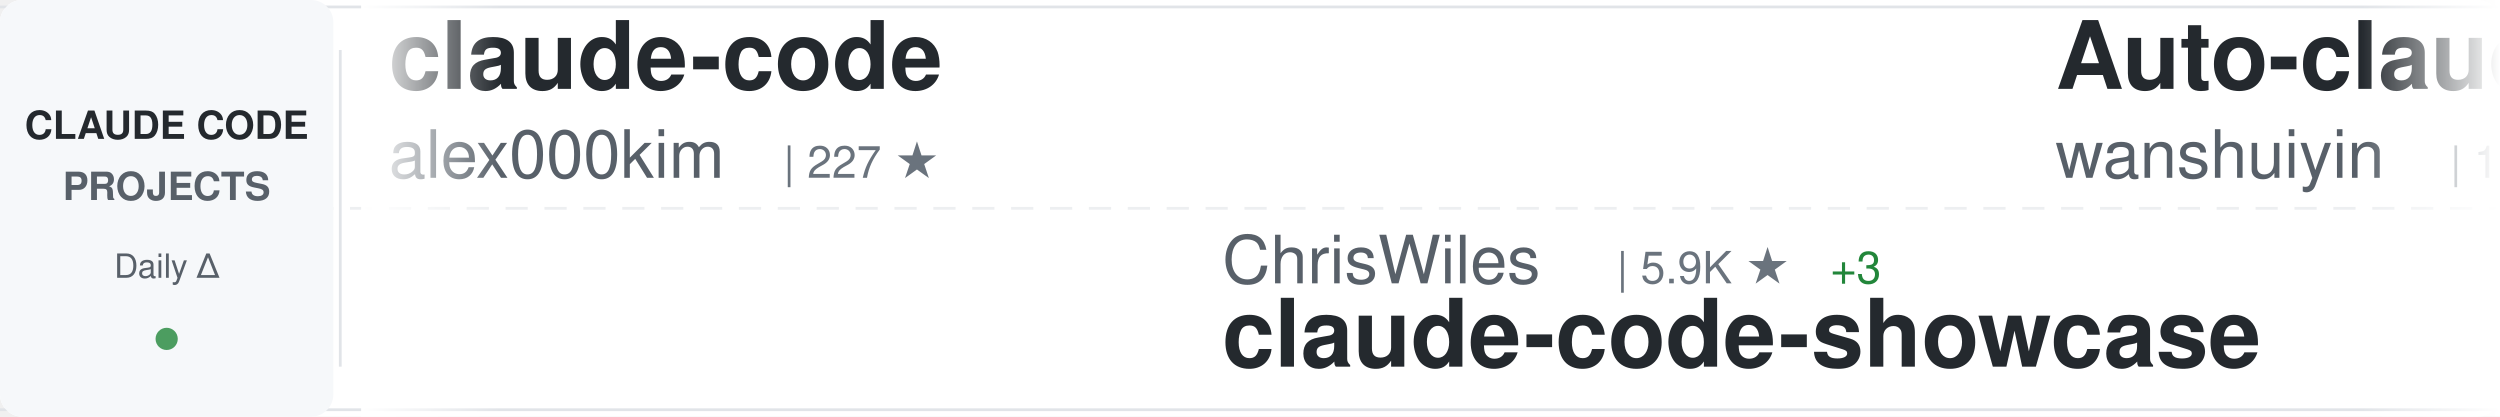
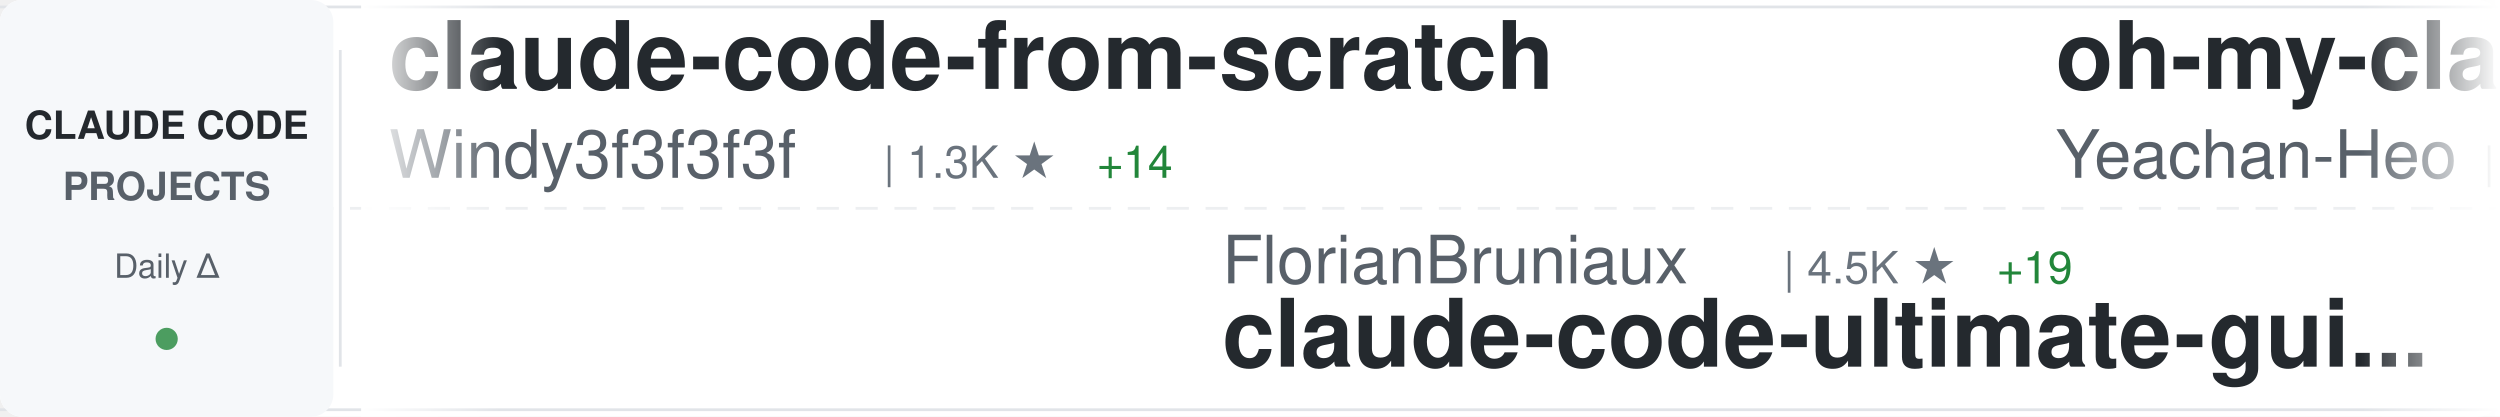
<svg xmlns="http://www.w3.org/2000/svg" width="900" height="150">
  <defs>
    <linearGradient id="awesomeLeftFade" x1="0%" y1="0%" x2="100%" y2="0%">
      <stop offset="0%" style="stop-color:#ffffff;stop-opacity:1" />
      <stop offset="100%" style="stop-color:#ffffff;stop-opacity:0" />
    </linearGradient>
    <linearGradient id="awesomeRightFade" x1="0%" y1="0%" x2="100%" y2="0%">
      <stop offset="0%" style="stop-color:#ffffff;stop-opacity:0" />
      <stop offset="100%" style="stop-color:#ffffff;stop-opacity:1" />
    </linearGradient>
  </defs>
  <rect width="900" height="150" fill="#ffffff" rx="8" />
  <rect x="0" y="2" width="900" height="1" fill="#e1e4e8" />
  <rect x="0" y="147" width="900" height="1" fill="#e1e4e8" />
  <line x1="0" y1="75" x2="900" y2="75" stroke="#e1e4e8" stroke-width="1" stroke-dasharray="8 6" opacity="0.6" />
  <rect x="0" y="0" width="120" height="150" fill="#f6f8fa" rx="8" />
  <text x="60" y="50" font-family="-apple-system, BlinkMacSystemFont, 'Segoe UI', Helvetica, Arial, sans-serif" font-size="14" font-weight="600" fill="#24292e" text-anchor="middle">CLAUDE CODE</text>
  <text x="60" y="72" font-family="-apple-system, BlinkMacSystemFont, 'Segoe UI', Helvetica, Arial, sans-serif" font-size="14" font-weight="600" fill="#586069" text-anchor="middle">PROJECTS</text>
  <text x="60" y="100" font-family="-apple-system, BlinkMacSystemFont, 'Segoe UI', Helvetica, Arial, sans-serif" font-size="12" font-weight="500" fill="#586069" text-anchor="middle">Daily Δ</text>
  <circle cx="60" cy="122" r="4" fill="#22863a" opacity="0.8" />
  <rect x="122" y="18" width="1" height="114" fill="#e1e4e8" />
  <clipPath id="awesomeTickerClip">
    <rect x="130" y="0" width="770" height="150" />
  </clipPath>
  <g clip-path="url(#awesomeTickerClip)">
    <g id="awesomeTickerItems">
      <animateTransform attributeName="transform" attributeType="XML" type="translate" from="0 0" to="-3000 0" dur="54s" repeatCount="indefinite" />
      <g transform="translate(0, 0)">
-         <text x="140" y="32" font-family="-apple-system, BlinkMacSystemFont, 'Segoe UI', Helvetica, Arial, sans-serif" font-size="34" font-weight="600" fill="#24292e">claude-code</text>
-         <text x="140" y="64" font-family="-apple-system, BlinkMacSystemFont, 'Segoe UI', Helvetica, Arial, sans-serif" font-size="24" font-weight="400" fill="#586069">alex000kim</text>
-         <text x="282" y="64" font-family="-apple-system, BlinkMacSystemFont, 'Segoe UI', Helvetica, Arial, sans-serif" font-size="16" font-weight="500" fill="#6a737d">| 227 ★</text>
+         <text x="140" y="32" font-family="-apple-system, BlinkMacSystemFont, 'Segoe UI', Helvetica, Arial, sans-serif" font-size="34" font-weight="600" fill="#24292e">claude-code-from-scratch</text>
+         <text x="140" y="64" font-family="-apple-system, BlinkMacSystemFont, 'Segoe UI', Helvetica, Arial, sans-serif" font-size="24" font-weight="400" fill="#586069">Windy3f3f3f3f</text>
+         <text x="318" y="64" font-family="-apple-system, BlinkMacSystemFont, 'Segoe UI', Helvetica, Arial, sans-serif" font-size="16" font-weight="500" fill="#6a737d">| 1.3K ★</text>
+         <text x="395" y="64" font-family="-apple-system, BlinkMacSystemFont, 'Segoe UI', Helvetica, Arial, sans-serif" font-size="16" font-weight="500" fill="#22863a"> +14</text>
      </g>
      <g transform="translate(300, 0)">
-         <text x="140" y="102" font-family="-apple-system, BlinkMacSystemFont, 'Segoe UI', Helvetica, Arial, sans-serif" font-size="24" font-weight="400" fill="#586069">ChrisWiles</text>
-         <text x="282" y="102" font-family="-apple-system, BlinkMacSystemFont, 'Segoe UI', Helvetica, Arial, sans-serif" font-size="16" font-weight="500" fill="#6a737d">| 5.9K ★</text>
-         <text x="359" y="102" font-family="-apple-system, BlinkMacSystemFont, 'Segoe UI', Helvetica, Arial, sans-serif" font-size="16" font-weight="500" fill="#22863a"> +3</text>
-         <text x="140" y="132" font-family="-apple-system, BlinkMacSystemFont, 'Segoe UI', Helvetica, Arial, sans-serif" font-size="34" font-weight="600" fill="#24292e">claude-code-showcase</text>
+         <text x="140" y="102" font-family="-apple-system, BlinkMacSystemFont, 'Segoe UI', Helvetica, Arial, sans-serif" font-size="24" font-weight="400" fill="#586069">FlorianBruniaux</text>
+         <text x="342" y="102" font-family="-apple-system, BlinkMacSystemFont, 'Segoe UI', Helvetica, Arial, sans-serif" font-size="16" font-weight="500" fill="#6a737d">| 4.5K ★</text>
+         <text x="419" y="102" font-family="-apple-system, BlinkMacSystemFont, 'Segoe UI', Helvetica, Arial, sans-serif" font-size="16" font-weight="500" fill="#22863a"> +19</text>
+         <text x="140" y="132" font-family="-apple-system, BlinkMacSystemFont, 'Segoe UI', Helvetica, Arial, sans-serif" font-size="34" font-weight="600" fill="#24292e">claude-code-ultimate-gui...</text>
      </g>
      <g transform="translate(600, 0)">
-         <text x="140" y="32" font-family="-apple-system, BlinkMacSystemFont, 'Segoe UI', Helvetica, Arial, sans-serif" font-size="34" font-weight="600" fill="#24292e">Auto-claude-code-researc...</text>
-         <text x="140" y="64" font-family="-apple-system, BlinkMacSystemFont, 'Segoe UI', Helvetica, Arial, sans-serif" font-size="24" font-weight="400" fill="#586069">wanshuiyin</text>
-         <text x="282" y="64" font-family="-apple-system, BlinkMacSystemFont, 'Segoe UI', Helvetica, Arial, sans-serif" font-size="16" font-weight="500" fill="#6a737d">| 10.6K ★</text>
-         <text x="368" y="64" font-family="-apple-system, BlinkMacSystemFont, 'Segoe UI', Helvetica, Arial, sans-serif" font-size="16" font-weight="500" fill="#22863a"> +113</text>
+         <text x="140" y="32" font-family="-apple-system, BlinkMacSystemFont, 'Segoe UI', Helvetica, Arial, sans-serif" font-size="34" font-weight="600" fill="#24292e">oh-my-claudecode</text>
+         <text x="140" y="64" font-family="-apple-system, BlinkMacSystemFont, 'Segoe UI', Helvetica, Arial, sans-serif" font-size="24" font-weight="400" fill="#586069">Yeachan-Heo</text>
+         <text x="294" y="64" font-family="-apple-system, BlinkMacSystemFont, 'Segoe UI', Helvetica, Arial, sans-serif" font-size="16" font-weight="500" fill="#6a737d">| 34.9K ★</text>
+         <text x="380" y="64" font-family="-apple-system, BlinkMacSystemFont, 'Segoe UI', Helvetica, Arial, sans-serif" font-size="16" font-weight="500" fill="#22863a"> +101</text>
      </g>
      <g transform="translate(900, 0)">
-         <text x="140" y="102" font-family="-apple-system, BlinkMacSystemFont, 'Segoe UI', Helvetica, Arial, sans-serif" font-size="24" font-weight="400" fill="#586069">chauncygu</text>
-         <text x="270" y="102" font-family="-apple-system, BlinkMacSystemFont, 'Segoe UI', Helvetica, Arial, sans-serif" font-size="16" font-weight="500" fill="#6a737d">| 2.5K ★</text>
-         <text x="347" y="102" font-family="-apple-system, BlinkMacSystemFont, 'Segoe UI', Helvetica, Arial, sans-serif" font-size="16" font-weight="500" fill="#22863a"> +10</text>
-         <text x="140" y="132" font-family="-apple-system, BlinkMacSystemFont, 'Segoe UI', Helvetica, Arial, sans-serif" font-size="34" font-weight="600" fill="#24292e">collection-claude-code-s...</text>
+         <text x="140" y="102" font-family="-apple-system, BlinkMacSystemFont, 'Segoe UI', Helvetica, Arial, sans-serif" font-size="24" font-weight="400" fill="#586069">anthropics</text>
+         <text x="282" y="102" font-family="-apple-system, BlinkMacSystemFont, 'Segoe UI', Helvetica, Arial, sans-serif" font-size="16" font-weight="500" fill="#6a737d">| 7.7K ★</text>
+         <text x="359" y="102" font-family="-apple-system, BlinkMacSystemFont, 'Segoe UI', Helvetica, Arial, sans-serif" font-size="16" font-weight="500" fill="#22863a"> +18</text>
+         <text x="140" y="132" font-family="-apple-system, BlinkMacSystemFont, 'Segoe UI', Helvetica, Arial, sans-serif" font-size="34" font-weight="600" fill="#24292e">claude-code-action</text>
      </g>
      <g transform="translate(1200, 0)">
-         <text x="140" y="32" font-family="-apple-system, BlinkMacSystemFont, 'Segoe UI', Helvetica, Arial, sans-serif" font-size="34" font-weight="600" fill="#24292e">sc-claude-code-files</text>
-         <text x="140" y="64" font-family="-apple-system, BlinkMacSystemFont, 'Segoe UI', Helvetica, Arial, sans-serif" font-size="24" font-weight="400" fill="#586069">https-deeplearning-ai</text>
-         <text x="414" y="64" font-family="-apple-system, BlinkMacSystemFont, 'Segoe UI', Helvetica, Arial, sans-serif" font-size="16" font-weight="500" fill="#6a737d">| 519 ★</text>
-         <text x="482" y="64" font-family="-apple-system, BlinkMacSystemFont, 'Segoe UI', Helvetica, Arial, sans-serif" font-size="16" font-weight="500" fill="#22863a"> +2</text>
+         <text x="140" y="32" font-family="-apple-system, BlinkMacSystemFont, 'Segoe UI', Helvetica, Arial, sans-serif" font-size="34" font-weight="600" fill="#24292e">claude-code-hub</text>
+         <text x="140" y="64" font-family="-apple-system, BlinkMacSystemFont, 'Segoe UI', Helvetica, Arial, sans-serif" font-size="24" font-weight="400" fill="#586069">ding113</text>
+         <text x="246" y="64" font-family="-apple-system, BlinkMacSystemFont, 'Segoe UI', Helvetica, Arial, sans-serif" font-size="16" font-weight="500" fill="#6a737d">| 2.9K ★</text>
+         <text x="323" y="64" font-family="-apple-system, BlinkMacSystemFont, 'Segoe UI', Helvetica, Arial, sans-serif" font-size="16" font-weight="500" fill="#22863a"> +7</text>
      </g>
      <g transform="translate(1500, 0)">
-         <text x="140" y="102" font-family="-apple-system, BlinkMacSystemFont, 'Segoe UI', Helvetica, Arial, sans-serif" font-size="24" font-weight="400" fill="#586069">Tinkeringg-Lab</text>
-         <text x="330" y="102" font-family="-apple-system, BlinkMacSystemFont, 'Segoe UI', Helvetica, Arial, sans-serif" font-size="16" font-weight="500" fill="#6a737d">| 205 ★</text>
+         <text x="140" y="102" font-family="-apple-system, BlinkMacSystemFont, 'Segoe UI', Helvetica, Arial, sans-serif" font-size="24" font-weight="400" fill="#586069">ponponon</text>
+         <text x="258" y="102" font-family="-apple-system, BlinkMacSystemFont, 'Segoe UI', Helvetica, Arial, sans-serif" font-size="16" font-weight="500" fill="#6a737d">| 2.2K ★</text>
+         <text x="335" y="102" font-family="-apple-system, BlinkMacSystemFont, 'Segoe UI', Helvetica, Arial, sans-serif" font-size="16" font-weight="500" fill="#22863a"> +4</text>
+         <text x="140" y="132" font-family="-apple-system, BlinkMacSystemFont, 'Segoe UI', Helvetica, Arial, sans-serif" font-size="34" font-weight="600" fill="#24292e">claude_code_src</text>
+       </g>
+       <g transform="translate(1800, 0)">
+         <text x="140" y="32" font-family="-apple-system, BlinkMacSystemFont, 'Segoe UI', Helvetica, Arial, sans-serif" font-size="34" font-weight="600" fill="#24292e">claude-code-plugins-plus...</text>
+         <text x="140" y="64" font-family="-apple-system, BlinkMacSystemFont, 'Segoe UI', Helvetica, Arial, sans-serif" font-size="24" font-weight="400" fill="#586069">jeremylongshore</text>
+         <text x="342" y="64" font-family="-apple-system, BlinkMacSystemFont, 'Segoe UI', Helvetica, Arial, sans-serif" font-size="16" font-weight="500" fill="#6a737d">| 2.2K ★</text>
+         <text x="419" y="64" font-family="-apple-system, BlinkMacSystemFont, 'Segoe UI', Helvetica, Arial, sans-serif" font-size="16" font-weight="500" fill="#22863a"> +3</text>
+       </g>
+       <g transform="translate(2100, 0)">
+         <text x="140" y="102" font-family="-apple-system, BlinkMacSystemFont, 'Segoe UI', Helvetica, Arial, sans-serif" font-size="24" font-weight="400" fill="#586069">alex000kim</text>
+         <text x="282" y="102" font-family="-apple-system, BlinkMacSystemFont, 'Segoe UI', Helvetica, Arial, sans-serif" font-size="16" font-weight="500" fill="#6a737d">| 227 ★</text>
        <text x="140" y="132" font-family="-apple-system, BlinkMacSystemFont, 'Segoe UI', Helvetica, Arial, sans-serif" font-size="34" font-weight="600" fill="#24292e">claude-code</text>
      </g>
-       <g transform="translate(1800, 0)">
-         <text x="140" y="32" font-family="-apple-system, BlinkMacSystemFont, 'Segoe UI', Helvetica, Arial, sans-serif" font-size="34" font-weight="600" fill="#24292e">awesome-claude-code-suba...</text>
-         <text x="140" y="64" font-family="-apple-system, BlinkMacSystemFont, 'Segoe UI', Helvetica, Arial, sans-serif" font-size="24" font-weight="400" fill="#586069">VoltAgent</text>
-         <text x="270" y="64" font-family="-apple-system, BlinkMacSystemFont, 'Segoe UI', Helvetica, Arial, sans-serif" font-size="16" font-weight="500" fill="#6a737d">| 20.5K ★</text>
-         <text x="356" y="64" font-family="-apple-system, BlinkMacSystemFont, 'Segoe UI', Helvetica, Arial, sans-serif" font-size="16" font-weight="500" fill="#22863a"> +77</text>
-       </g>
-       <g transform="translate(2100, 0)">
-         <text x="140" y="102" font-family="-apple-system, BlinkMacSystemFont, 'Segoe UI', Helvetica, Arial, sans-serif" font-size="24" font-weight="400" fill="#586069">affaan-m</text>
-         <text x="258" y="102" font-family="-apple-system, BlinkMacSystemFont, 'Segoe UI', Helvetica, Arial, sans-serif" font-size="16" font-weight="500" fill="#6a737d">| 192.5K ★</text>
-         <text x="353" y="102" font-family="-apple-system, BlinkMacSystemFont, 'Segoe UI', Helvetica, Arial, sans-serif" font-size="16" font-weight="500" fill="#22863a"> +1.8K</text>
-         <text x="140" y="132" font-family="-apple-system, BlinkMacSystemFont, 'Segoe UI', Helvetica, Arial, sans-serif" font-size="34" font-weight="600" fill="#24292e">ECC</text>
-       </g>
      <g transform="translate(2400, 0)">
-         <text x="140" y="32" font-family="-apple-system, BlinkMacSystemFont, 'Segoe UI', Helvetica, Arial, sans-serif" font-size="34" font-weight="600" fill="#24292e">Open-ClaudeCode</text>
-         <text x="140" y="64" font-family="-apple-system, BlinkMacSystemFont, 'Segoe UI', Helvetica, Arial, sans-serif" font-size="24" font-weight="400" fill="#586069">LING71671</text>
-         <text x="270" y="64" font-family="-apple-system, BlinkMacSystemFont, 'Segoe UI', Helvetica, Arial, sans-serif" font-size="16" font-weight="500" fill="#6a737d">| 863 ★</text>
-         <text x="338" y="64" font-family="-apple-system, BlinkMacSystemFont, 'Segoe UI', Helvetica, Arial, sans-serif" font-size="16" font-weight="500" fill="#22863a"> +2</text>
+         <text x="140" y="32" font-family="-apple-system, BlinkMacSystemFont, 'Segoe UI', Helvetica, Arial, sans-serif" font-size="34" font-weight="600" fill="#24292e">free-claude-code</text>
+         <text x="140" y="64" font-family="-apple-system, BlinkMacSystemFont, 'Segoe UI', Helvetica, Arial, sans-serif" font-size="24" font-weight="400" fill="#586069">Alishahryar1</text>
+         <text x="306" y="64" font-family="-apple-system, BlinkMacSystemFont, 'Segoe UI', Helvetica, Arial, sans-serif" font-size="16" font-weight="500" fill="#6a737d">| 29.8K ★</text>
+         <text x="392" y="64" font-family="-apple-system, BlinkMacSystemFont, 'Segoe UI', Helvetica, Arial, sans-serif" font-size="16" font-weight="500" fill="#22863a"> +426</text>
      </g>
      <g transform="translate(2700, 0)">
-         <text x="140" y="102" font-family="-apple-system, BlinkMacSystemFont, 'Segoe UI', Helvetica, Arial, sans-serif" font-size="24" font-weight="400" fill="#586069">guanshan</text>
-         <text x="258" y="102" font-family="-apple-system, BlinkMacSystemFont, 'Segoe UI', Helvetica, Arial, sans-serif" font-size="16" font-weight="500" fill="#6a737d">| 59 ★</text>
-         <text x="140" y="132" font-family="-apple-system, BlinkMacSystemFont, 'Segoe UI', Helvetica, Arial, sans-serif" font-size="34" font-weight="600" fill="#24292e">ClaudeCode</text>
+         <text x="140" y="102" font-family="-apple-system, BlinkMacSystemFont, 'Segoe UI', Helvetica, Arial, sans-serif" font-size="24" font-weight="400" fill="#586069">anthropics</text>
+         <text x="282" y="102" font-family="-apple-system, BlinkMacSystemFont, 'Segoe UI', Helvetica, Arial, sans-serif" font-size="16" font-weight="500" fill="#6a737d">| 27.9K ★</text>
+         <text x="368" y="102" font-family="-apple-system, BlinkMacSystemFont, 'Segoe UI', Helvetica, Arial, sans-serif" font-size="16" font-weight="500" fill="#22863a"> +287</text>
+         <text x="140" y="132" font-family="-apple-system, BlinkMacSystemFont, 'Segoe UI', Helvetica, Arial, sans-serif" font-size="34" font-weight="600" fill="#24292e">claude-plugins-official</text>
      </g>
      <g transform="translate(3000, 0)">
-         <text x="140" y="32" font-family="-apple-system, BlinkMacSystemFont, 'Segoe UI', Helvetica, Arial, sans-serif" font-size="34" font-weight="600" fill="#24292e">claude-code</text>
-         <text x="140" y="64" font-family="-apple-system, BlinkMacSystemFont, 'Segoe UI', Helvetica, Arial, sans-serif" font-size="24" font-weight="400" fill="#586069">alex000kim</text>
-         <text x="282" y="64" font-family="-apple-system, BlinkMacSystemFont, 'Segoe UI', Helvetica, Arial, sans-serif" font-size="16" font-weight="500" fill="#6a737d">| 227 ★</text>
+         <text x="140" y="32" font-family="-apple-system, BlinkMacSystemFont, 'Segoe UI', Helvetica, Arial, sans-serif" font-size="34" font-weight="600" fill="#24292e">claude-code-from-scratch</text>
+         <text x="140" y="64" font-family="-apple-system, BlinkMacSystemFont, 'Segoe UI', Helvetica, Arial, sans-serif" font-size="24" font-weight="400" fill="#586069">Windy3f3f3f3f</text>
+         <text x="318" y="64" font-family="-apple-system, BlinkMacSystemFont, 'Segoe UI', Helvetica, Arial, sans-serif" font-size="16" font-weight="500" fill="#6a737d">| 1.3K ★</text>
+         <text x="395" y="64" font-family="-apple-system, BlinkMacSystemFont, 'Segoe UI', Helvetica, Arial, sans-serif" font-size="16" font-weight="500" fill="#22863a"> +14</text>
      </g>
      <g transform="translate(3300, 0)">
-         <text x="140" y="102" font-family="-apple-system, BlinkMacSystemFont, 'Segoe UI', Helvetica, Arial, sans-serif" font-size="24" font-weight="400" fill="#586069">ChrisWiles</text>
-         <text x="282" y="102" font-family="-apple-system, BlinkMacSystemFont, 'Segoe UI', Helvetica, Arial, sans-serif" font-size="16" font-weight="500" fill="#6a737d">| 5.9K ★</text>
-         <text x="359" y="102" font-family="-apple-system, BlinkMacSystemFont, 'Segoe UI', Helvetica, Arial, sans-serif" font-size="16" font-weight="500" fill="#22863a"> +3</text>
-         <text x="140" y="132" font-family="-apple-system, BlinkMacSystemFont, 'Segoe UI', Helvetica, Arial, sans-serif" font-size="34" font-weight="600" fill="#24292e">claude-code-showcase</text>
+         <text x="140" y="102" font-family="-apple-system, BlinkMacSystemFont, 'Segoe UI', Helvetica, Arial, sans-serif" font-size="24" font-weight="400" fill="#586069">FlorianBruniaux</text>
+         <text x="342" y="102" font-family="-apple-system, BlinkMacSystemFont, 'Segoe UI', Helvetica, Arial, sans-serif" font-size="16" font-weight="500" fill="#6a737d">| 4.5K ★</text>
+         <text x="419" y="102" font-family="-apple-system, BlinkMacSystemFont, 'Segoe UI', Helvetica, Arial, sans-serif" font-size="16" font-weight="500" fill="#22863a"> +19</text>
+         <text x="140" y="132" font-family="-apple-system, BlinkMacSystemFont, 'Segoe UI', Helvetica, Arial, sans-serif" font-size="34" font-weight="600" fill="#24292e">claude-code-ultimate-gui...</text>
      </g>
      <g transform="translate(3600, 0)">
-         <text x="140" y="32" font-family="-apple-system, BlinkMacSystemFont, 'Segoe UI', Helvetica, Arial, sans-serif" font-size="34" font-weight="600" fill="#24292e">Auto-claude-code-researc...</text>
-         <text x="140" y="64" font-family="-apple-system, BlinkMacSystemFont, 'Segoe UI', Helvetica, Arial, sans-serif" font-size="24" font-weight="400" fill="#586069">wanshuiyin</text>
-         <text x="282" y="64" font-family="-apple-system, BlinkMacSystemFont, 'Segoe UI', Helvetica, Arial, sans-serif" font-size="16" font-weight="500" fill="#6a737d">| 10.6K ★</text>
-         <text x="368" y="64" font-family="-apple-system, BlinkMacSystemFont, 'Segoe UI', Helvetica, Arial, sans-serif" font-size="16" font-weight="500" fill="#22863a"> +113</text>
+         <text x="140" y="32" font-family="-apple-system, BlinkMacSystemFont, 'Segoe UI', Helvetica, Arial, sans-serif" font-size="34" font-weight="600" fill="#24292e">oh-my-claudecode</text>
+         <text x="140" y="64" font-family="-apple-system, BlinkMacSystemFont, 'Segoe UI', Helvetica, Arial, sans-serif" font-size="24" font-weight="400" fill="#586069">Yeachan-Heo</text>
+         <text x="294" y="64" font-family="-apple-system, BlinkMacSystemFont, 'Segoe UI', Helvetica, Arial, sans-serif" font-size="16" font-weight="500" fill="#6a737d">| 34.9K ★</text>
+         <text x="380" y="64" font-family="-apple-system, BlinkMacSystemFont, 'Segoe UI', Helvetica, Arial, sans-serif" font-size="16" font-weight="500" fill="#22863a"> +101</text>
      </g>
      <g transform="translate(3900, 0)">
-         <text x="140" y="102" font-family="-apple-system, BlinkMacSystemFont, 'Segoe UI', Helvetica, Arial, sans-serif" font-size="24" font-weight="400" fill="#586069">chauncygu</text>
-         <text x="270" y="102" font-family="-apple-system, BlinkMacSystemFont, 'Segoe UI', Helvetica, Arial, sans-serif" font-size="16" font-weight="500" fill="#6a737d">| 2.5K ★</text>
-         <text x="347" y="102" font-family="-apple-system, BlinkMacSystemFont, 'Segoe UI', Helvetica, Arial, sans-serif" font-size="16" font-weight="500" fill="#22863a"> +10</text>
-         <text x="140" y="132" font-family="-apple-system, BlinkMacSystemFont, 'Segoe UI', Helvetica, Arial, sans-serif" font-size="34" font-weight="600" fill="#24292e">collection-claude-code-s...</text>
+         <text x="140" y="102" font-family="-apple-system, BlinkMacSystemFont, 'Segoe UI', Helvetica, Arial, sans-serif" font-size="24" font-weight="400" fill="#586069">anthropics</text>
+         <text x="282" y="102" font-family="-apple-system, BlinkMacSystemFont, 'Segoe UI', Helvetica, Arial, sans-serif" font-size="16" font-weight="500" fill="#6a737d">| 7.7K ★</text>
+         <text x="359" y="102" font-family="-apple-system, BlinkMacSystemFont, 'Segoe UI', Helvetica, Arial, sans-serif" font-size="16" font-weight="500" fill="#22863a"> +18</text>
+         <text x="140" y="132" font-family="-apple-system, BlinkMacSystemFont, 'Segoe UI', Helvetica, Arial, sans-serif" font-size="34" font-weight="600" fill="#24292e">claude-code-action</text>
      </g>
    </g>
  </g>
  <rect x="130" y="0" width="50" height="150" fill="url(#awesomeLeftFade)" />
  <rect x="850" y="0" width="50" height="150" fill="url(#awesomeRightFade)" />
</svg>
